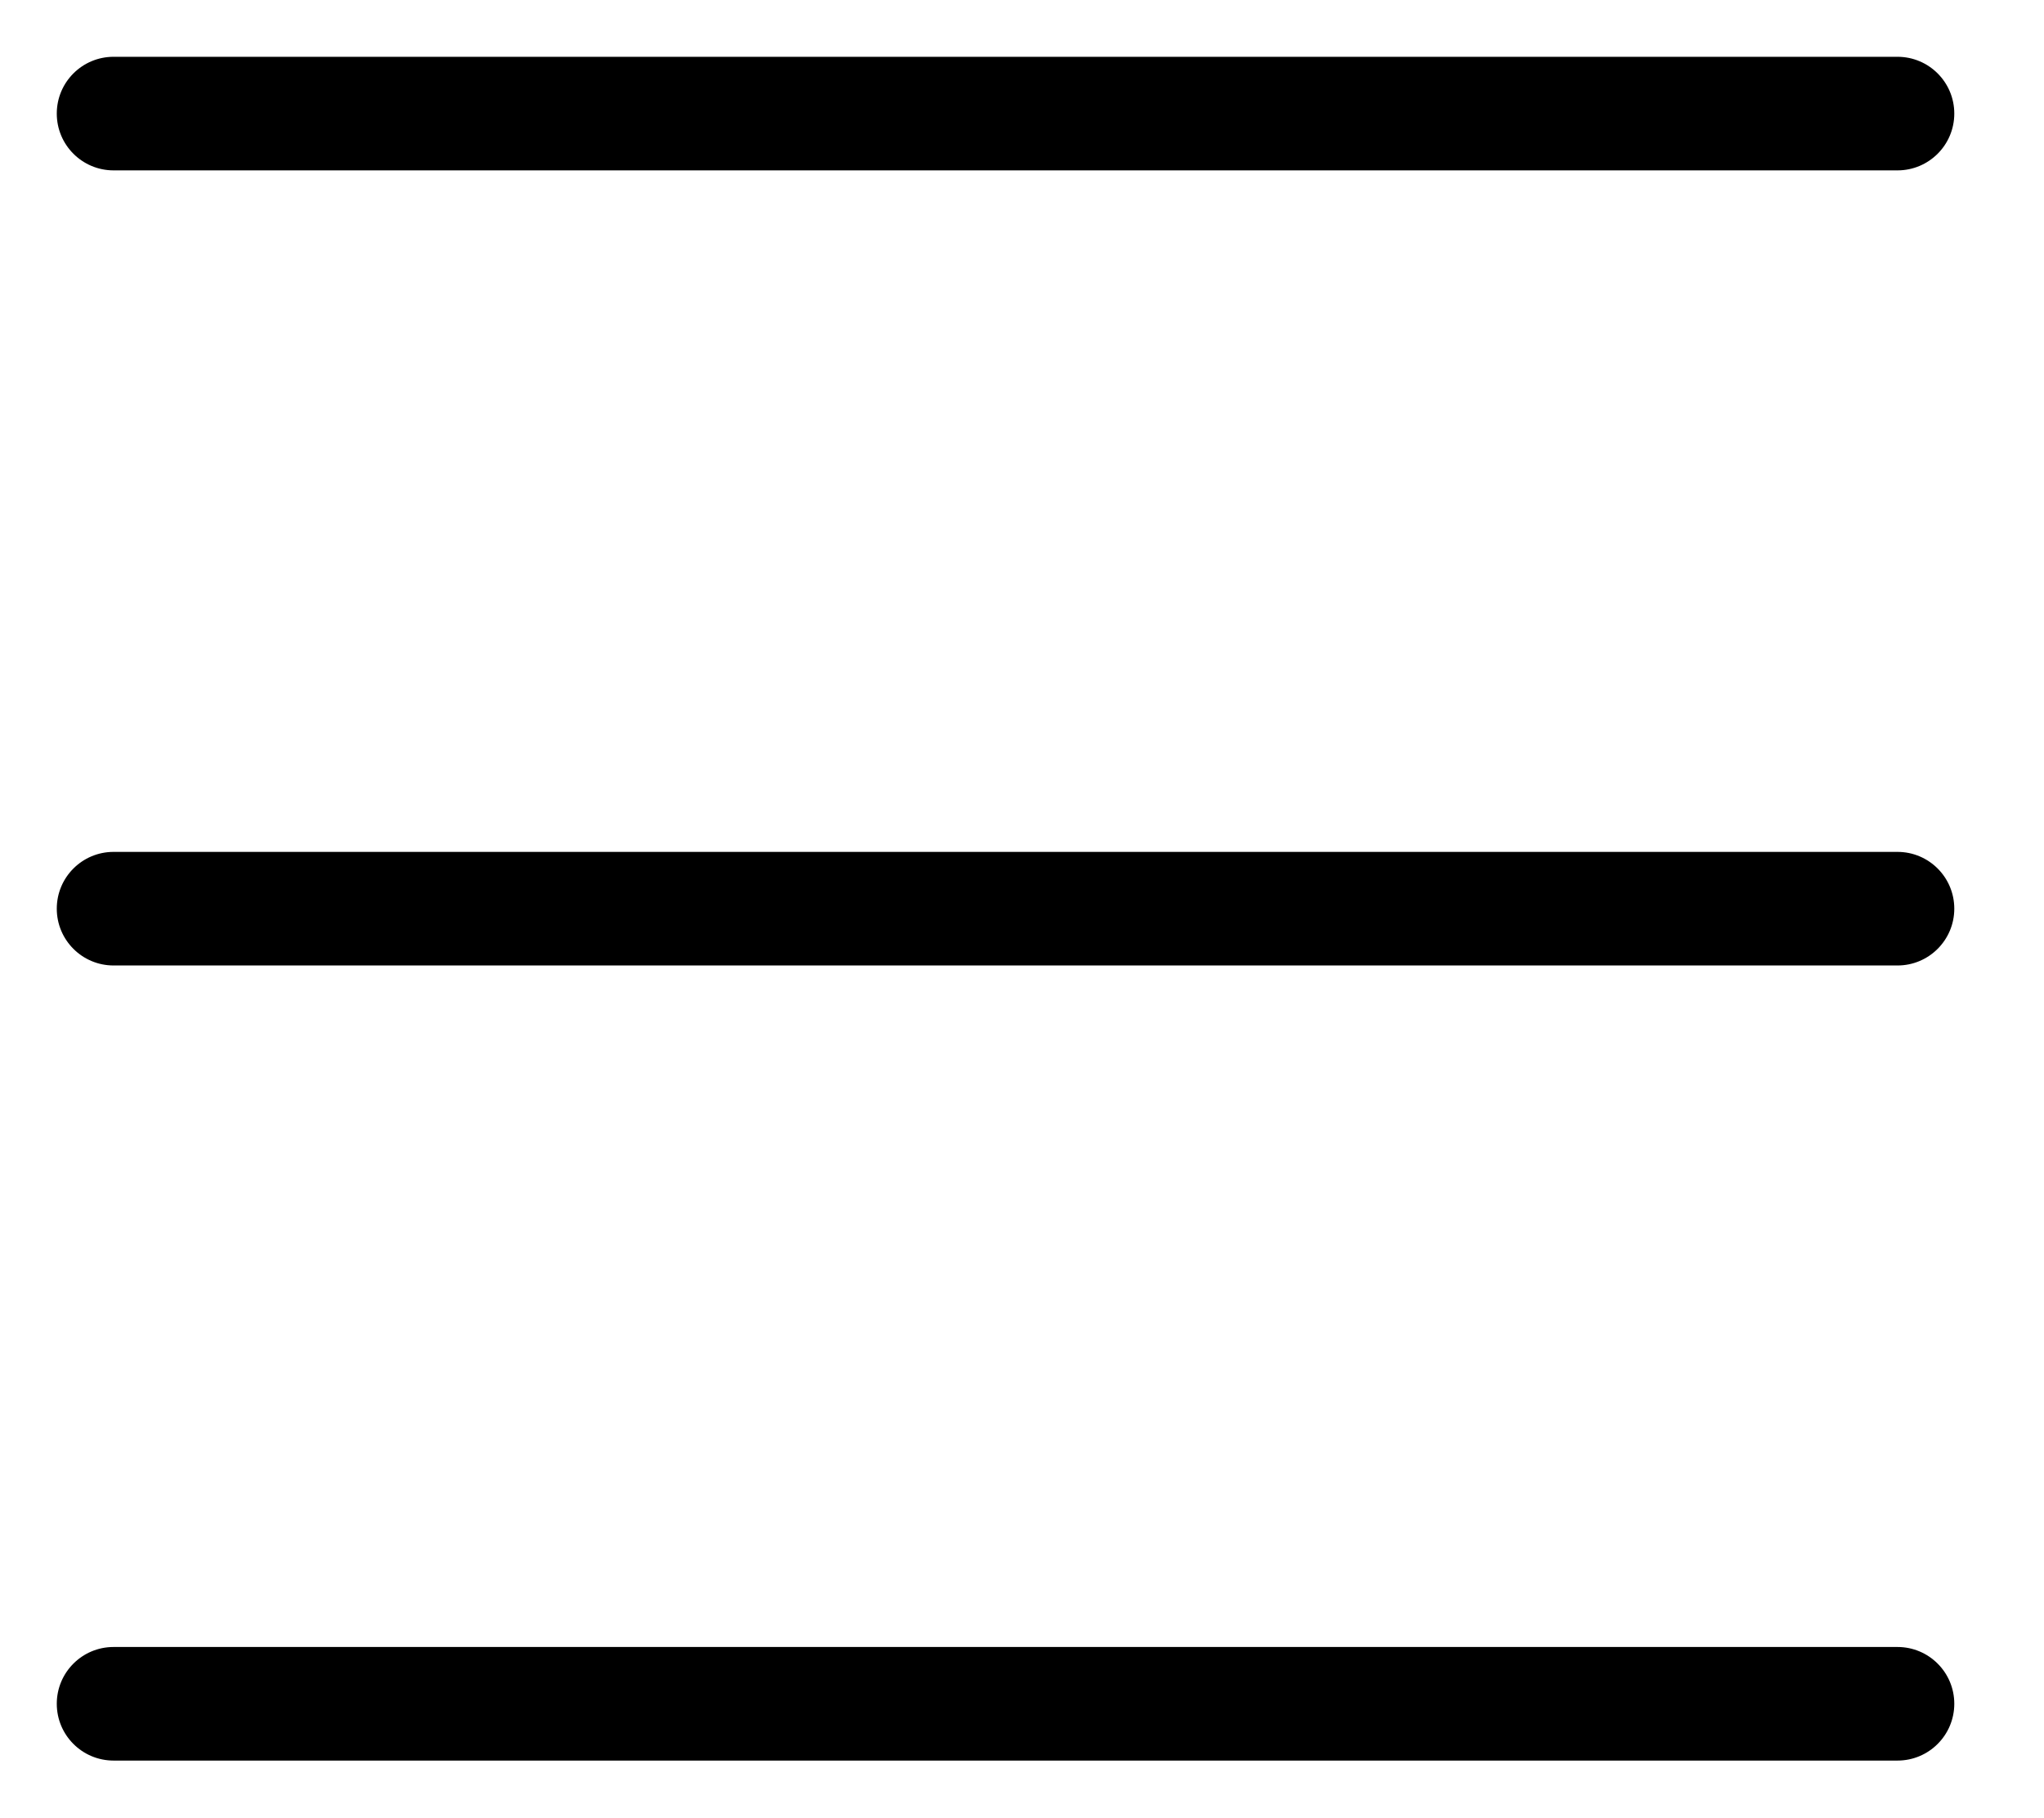
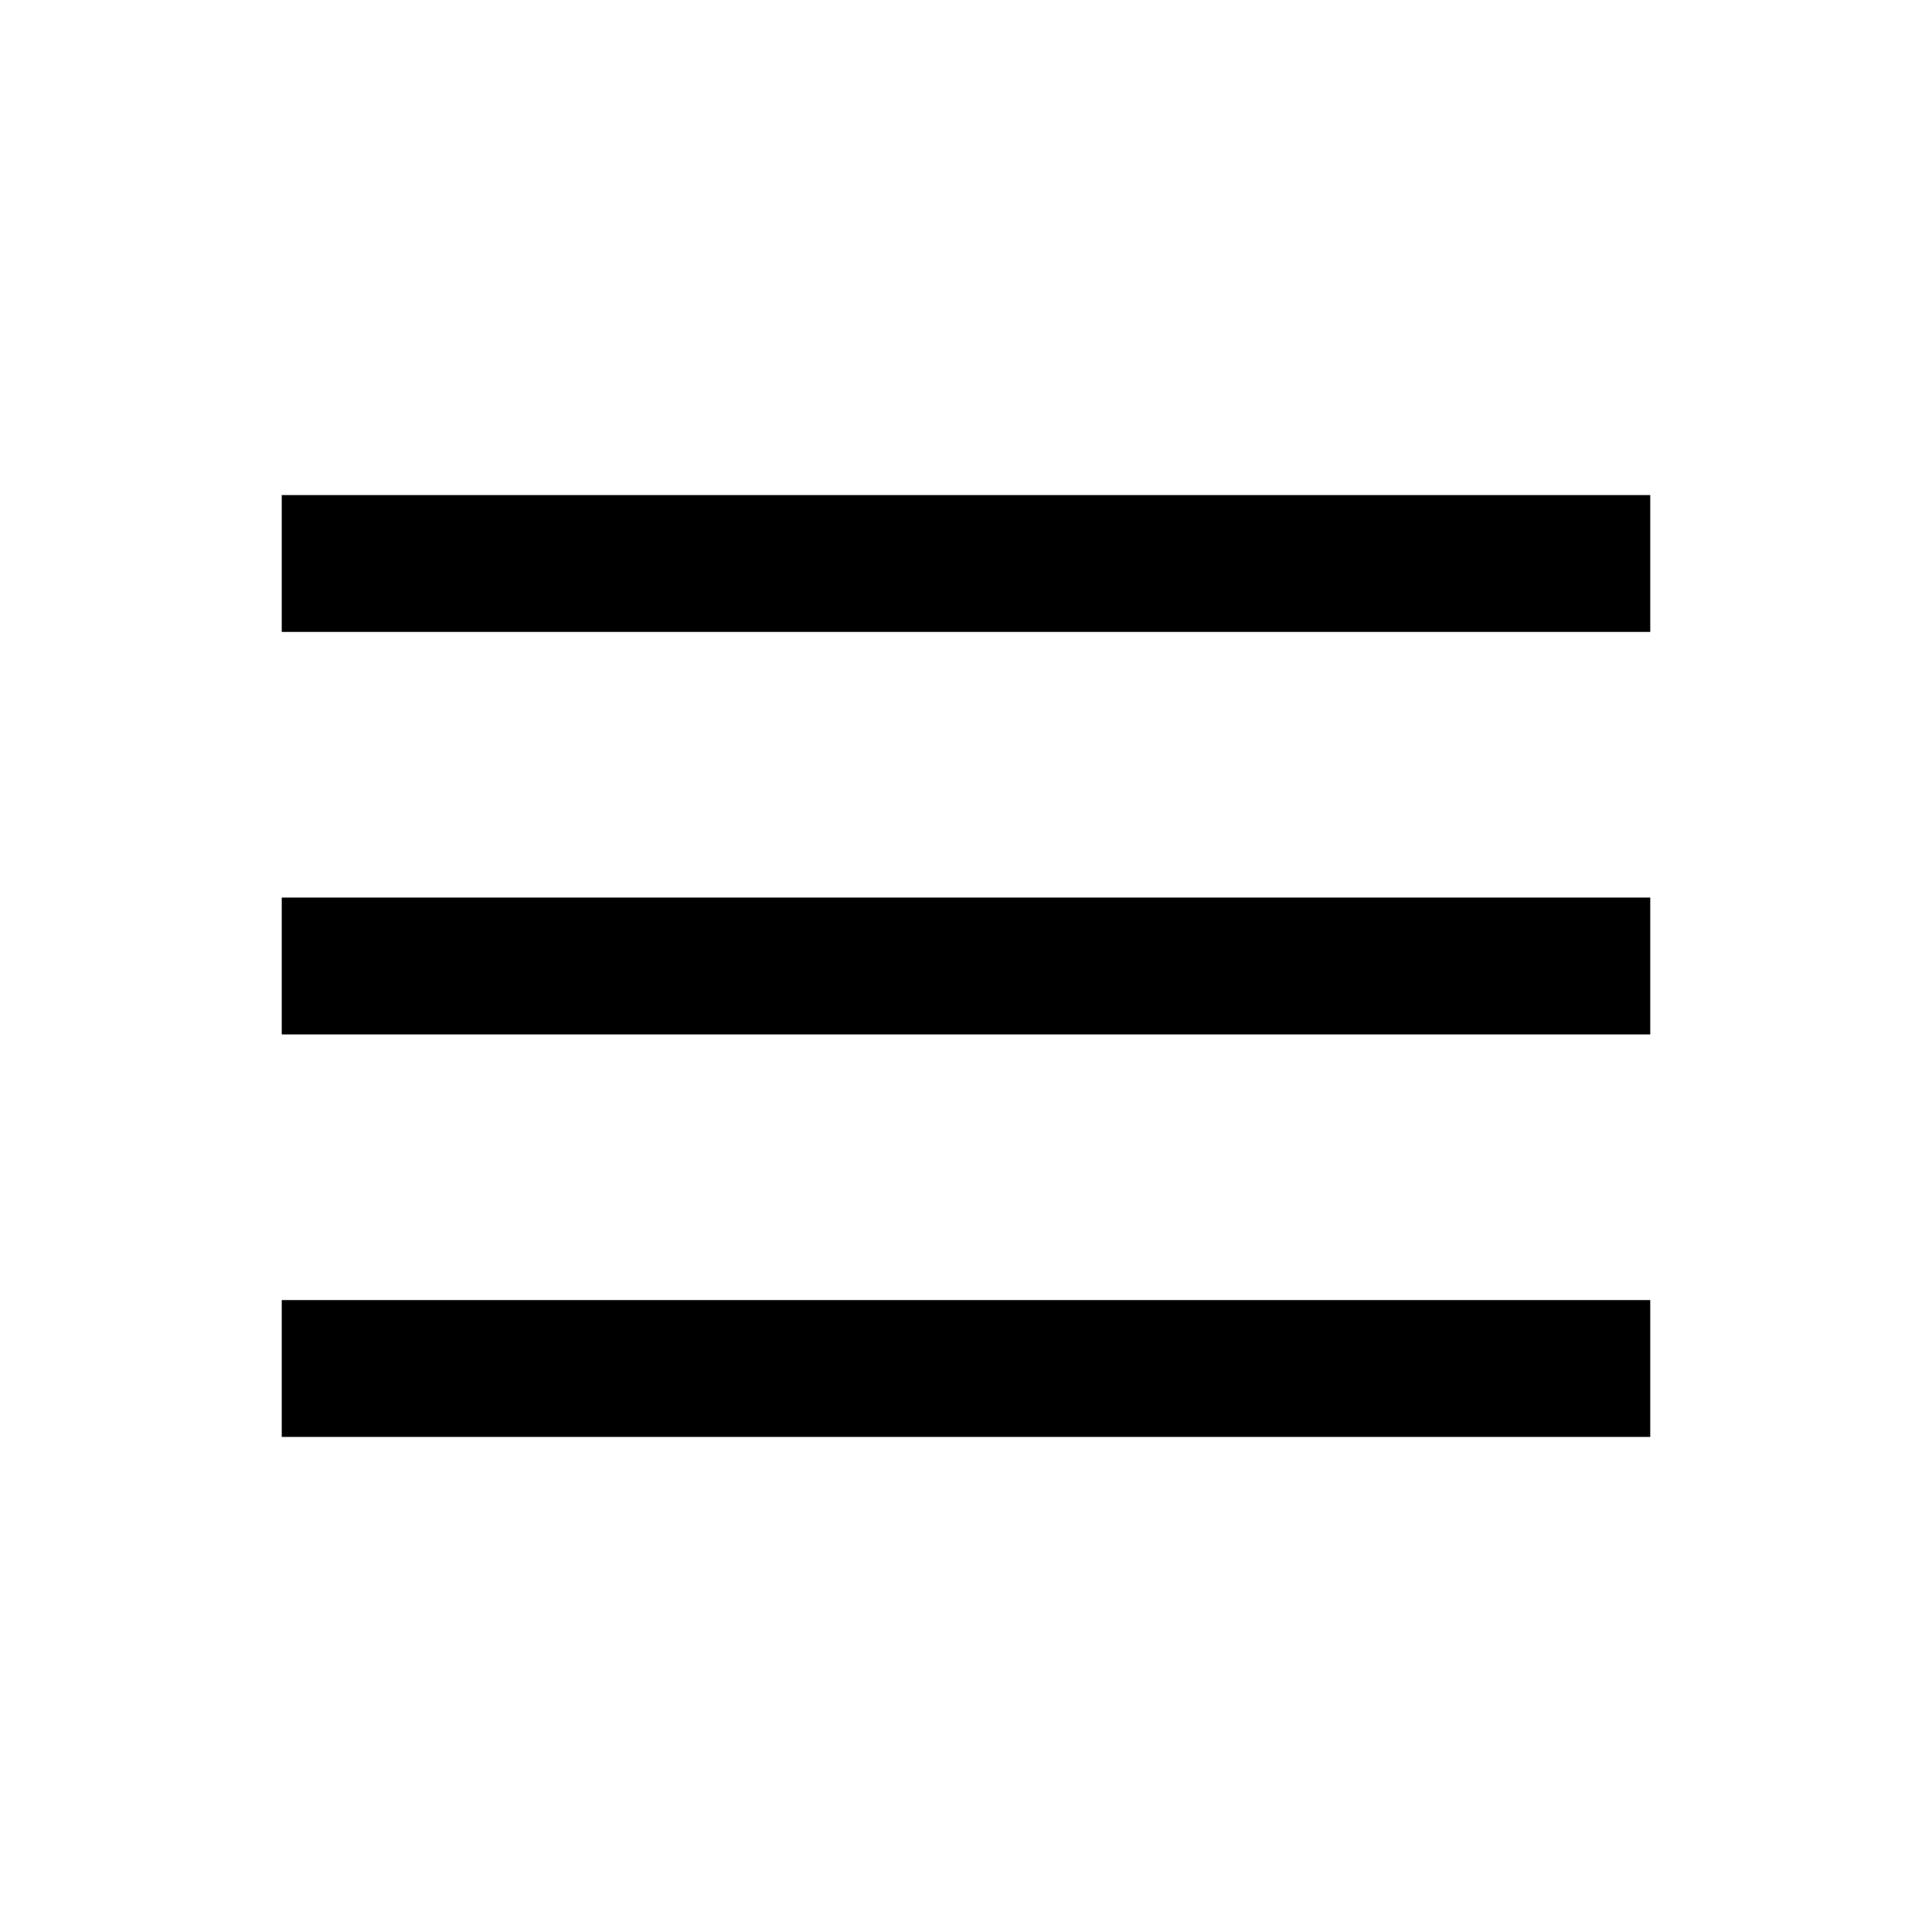
- <svg xmlns="http://www.w3.org/2000/svg" fill="none" class="icon icon-hamburger" viewBox="0 0 18 16">
-   <path fill="currentColor" d="M1 .5a.5.5 0 1 0 0 1h15.71a.5.5 0 0 0 0-1zM.5 8a.5.5 0 0 1 .5-.5h15.71a.5.5 0 0 1 0 1H1A.5.5 0 0 1 .5 8m0 7a.5.5 0 0 1 .5-.5h15.71a.5.5 0 0 1 0 1H1a.5.5 0 0 1-.5-.5" />
+ <svg xmlns="http://www.w3.org/2000/svg" fill="none" stroke="currentColor" stroke-width="1.7" class="icon icon-hamburger" viewBox="0 0 24 24">
+   <path d="M3.5 7h17M3.5 12h17M3.5 17h17" />
</svg>
